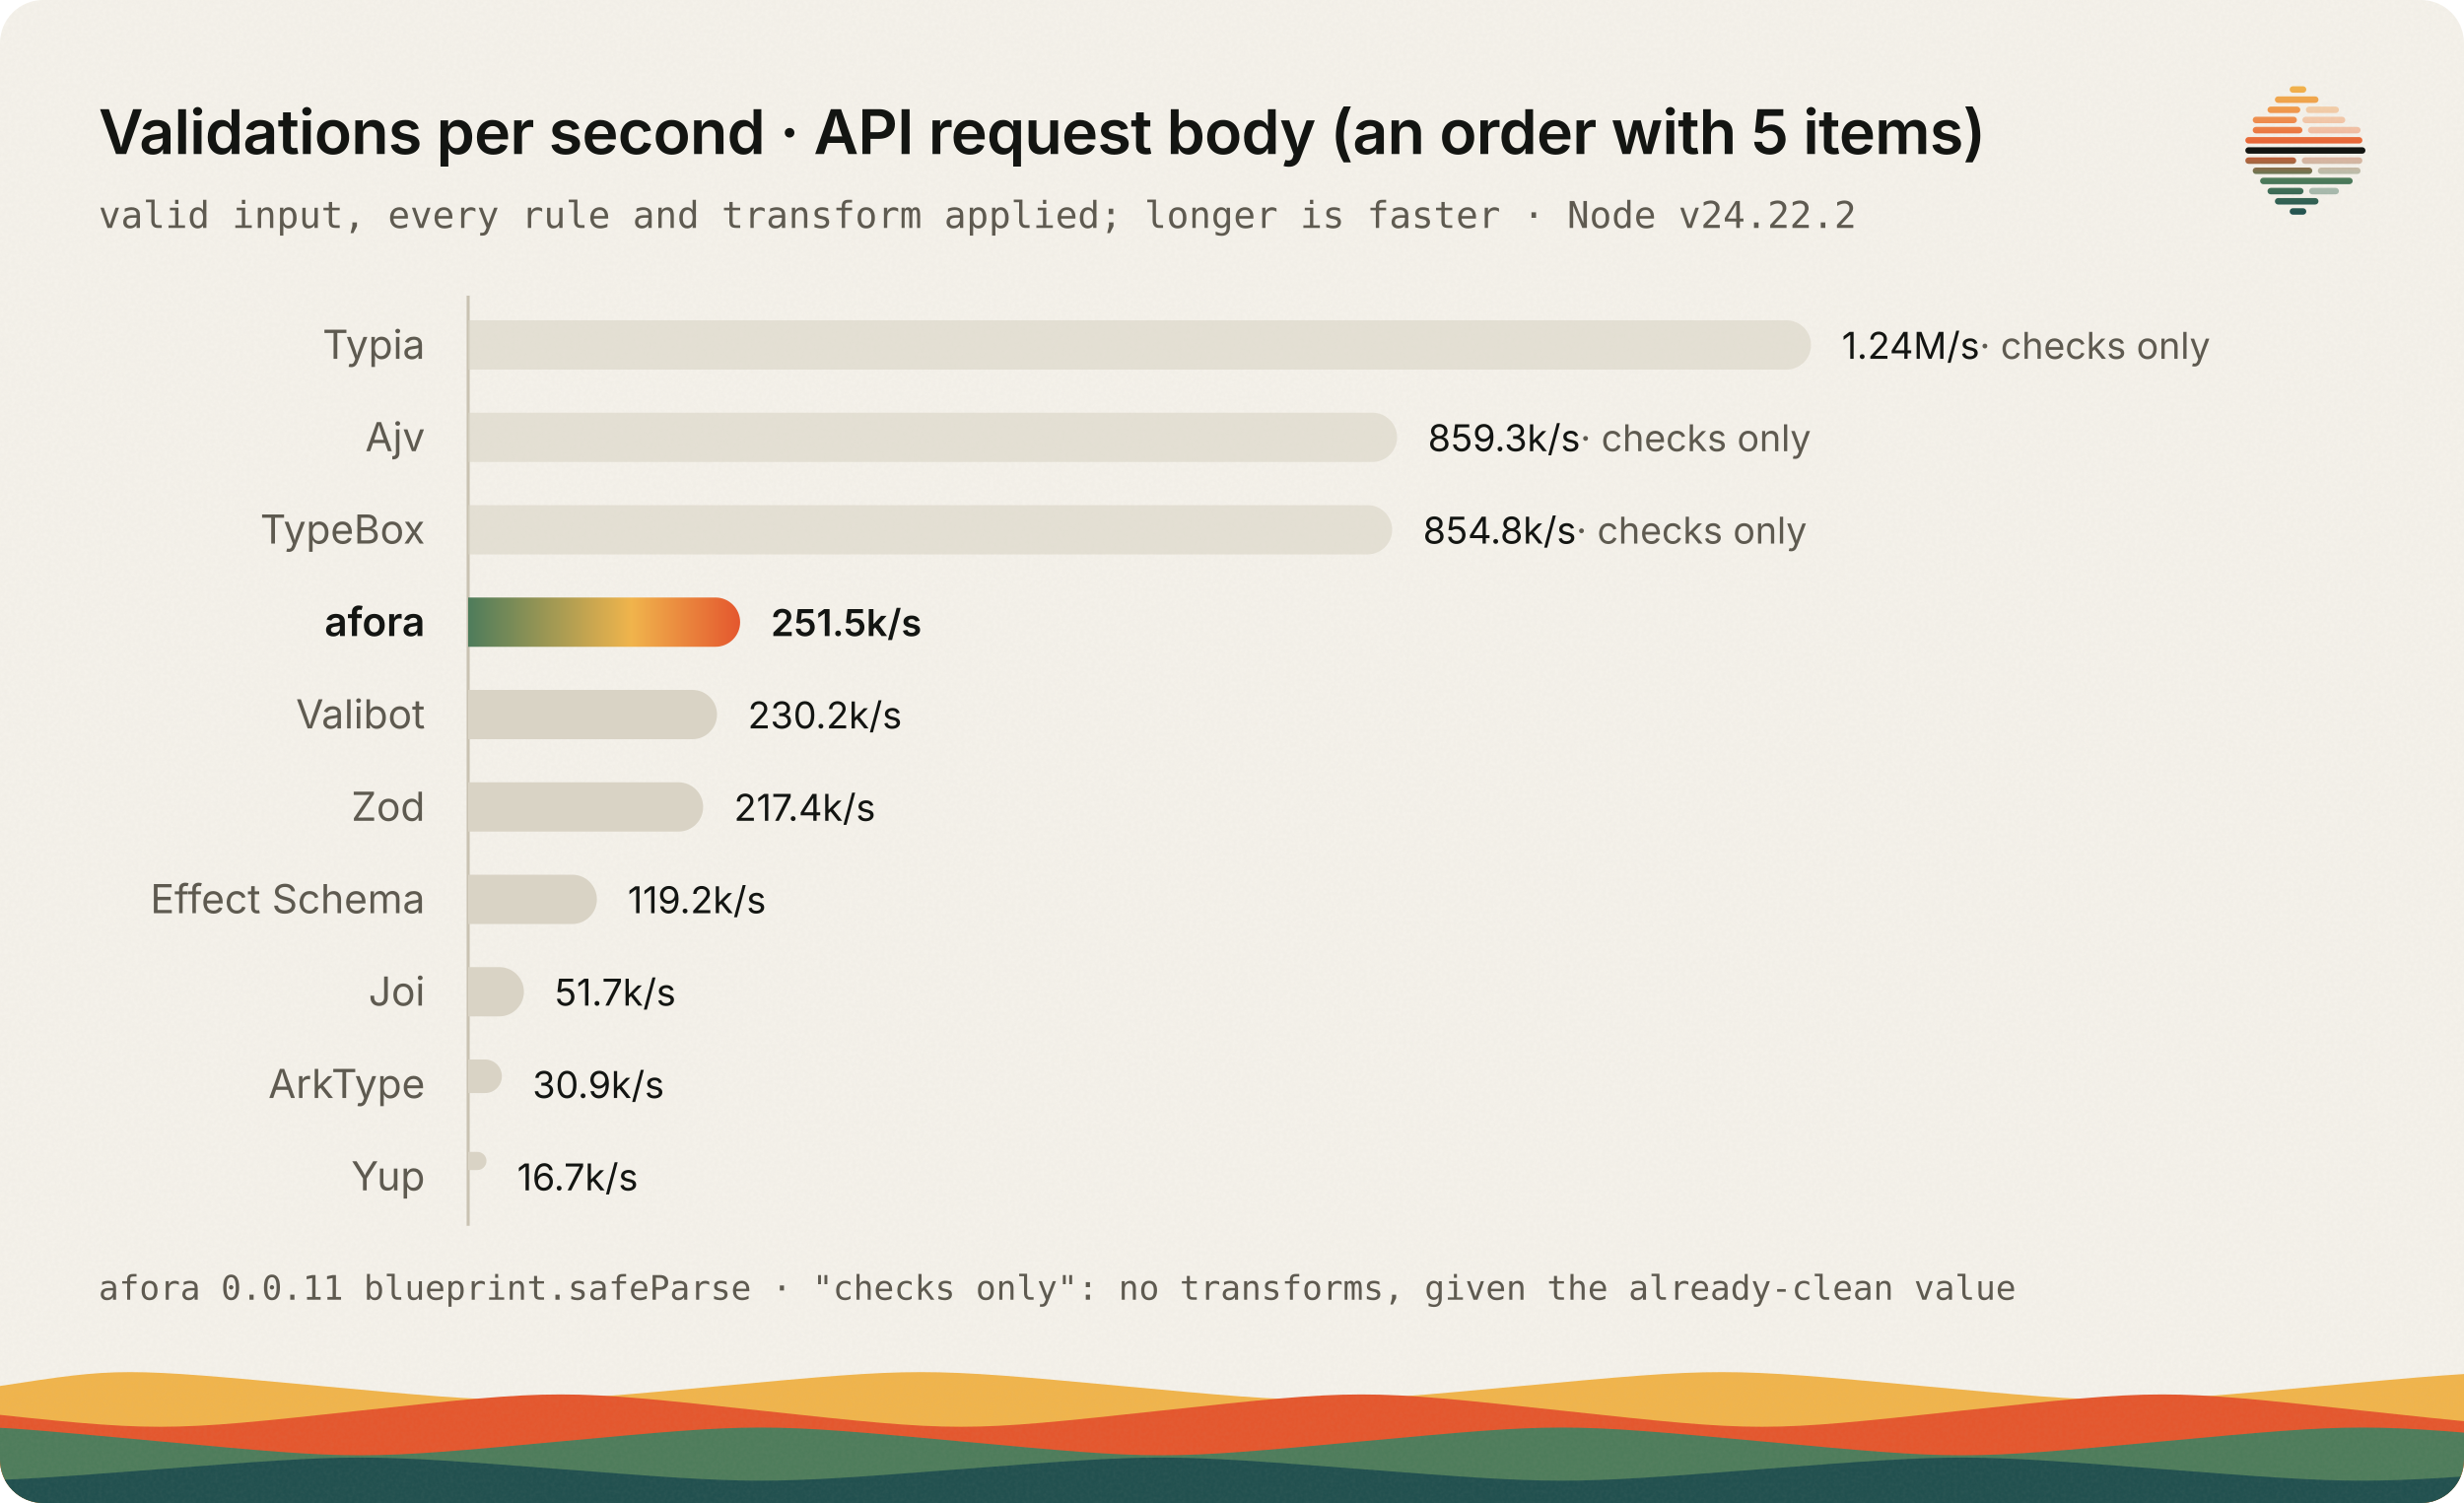
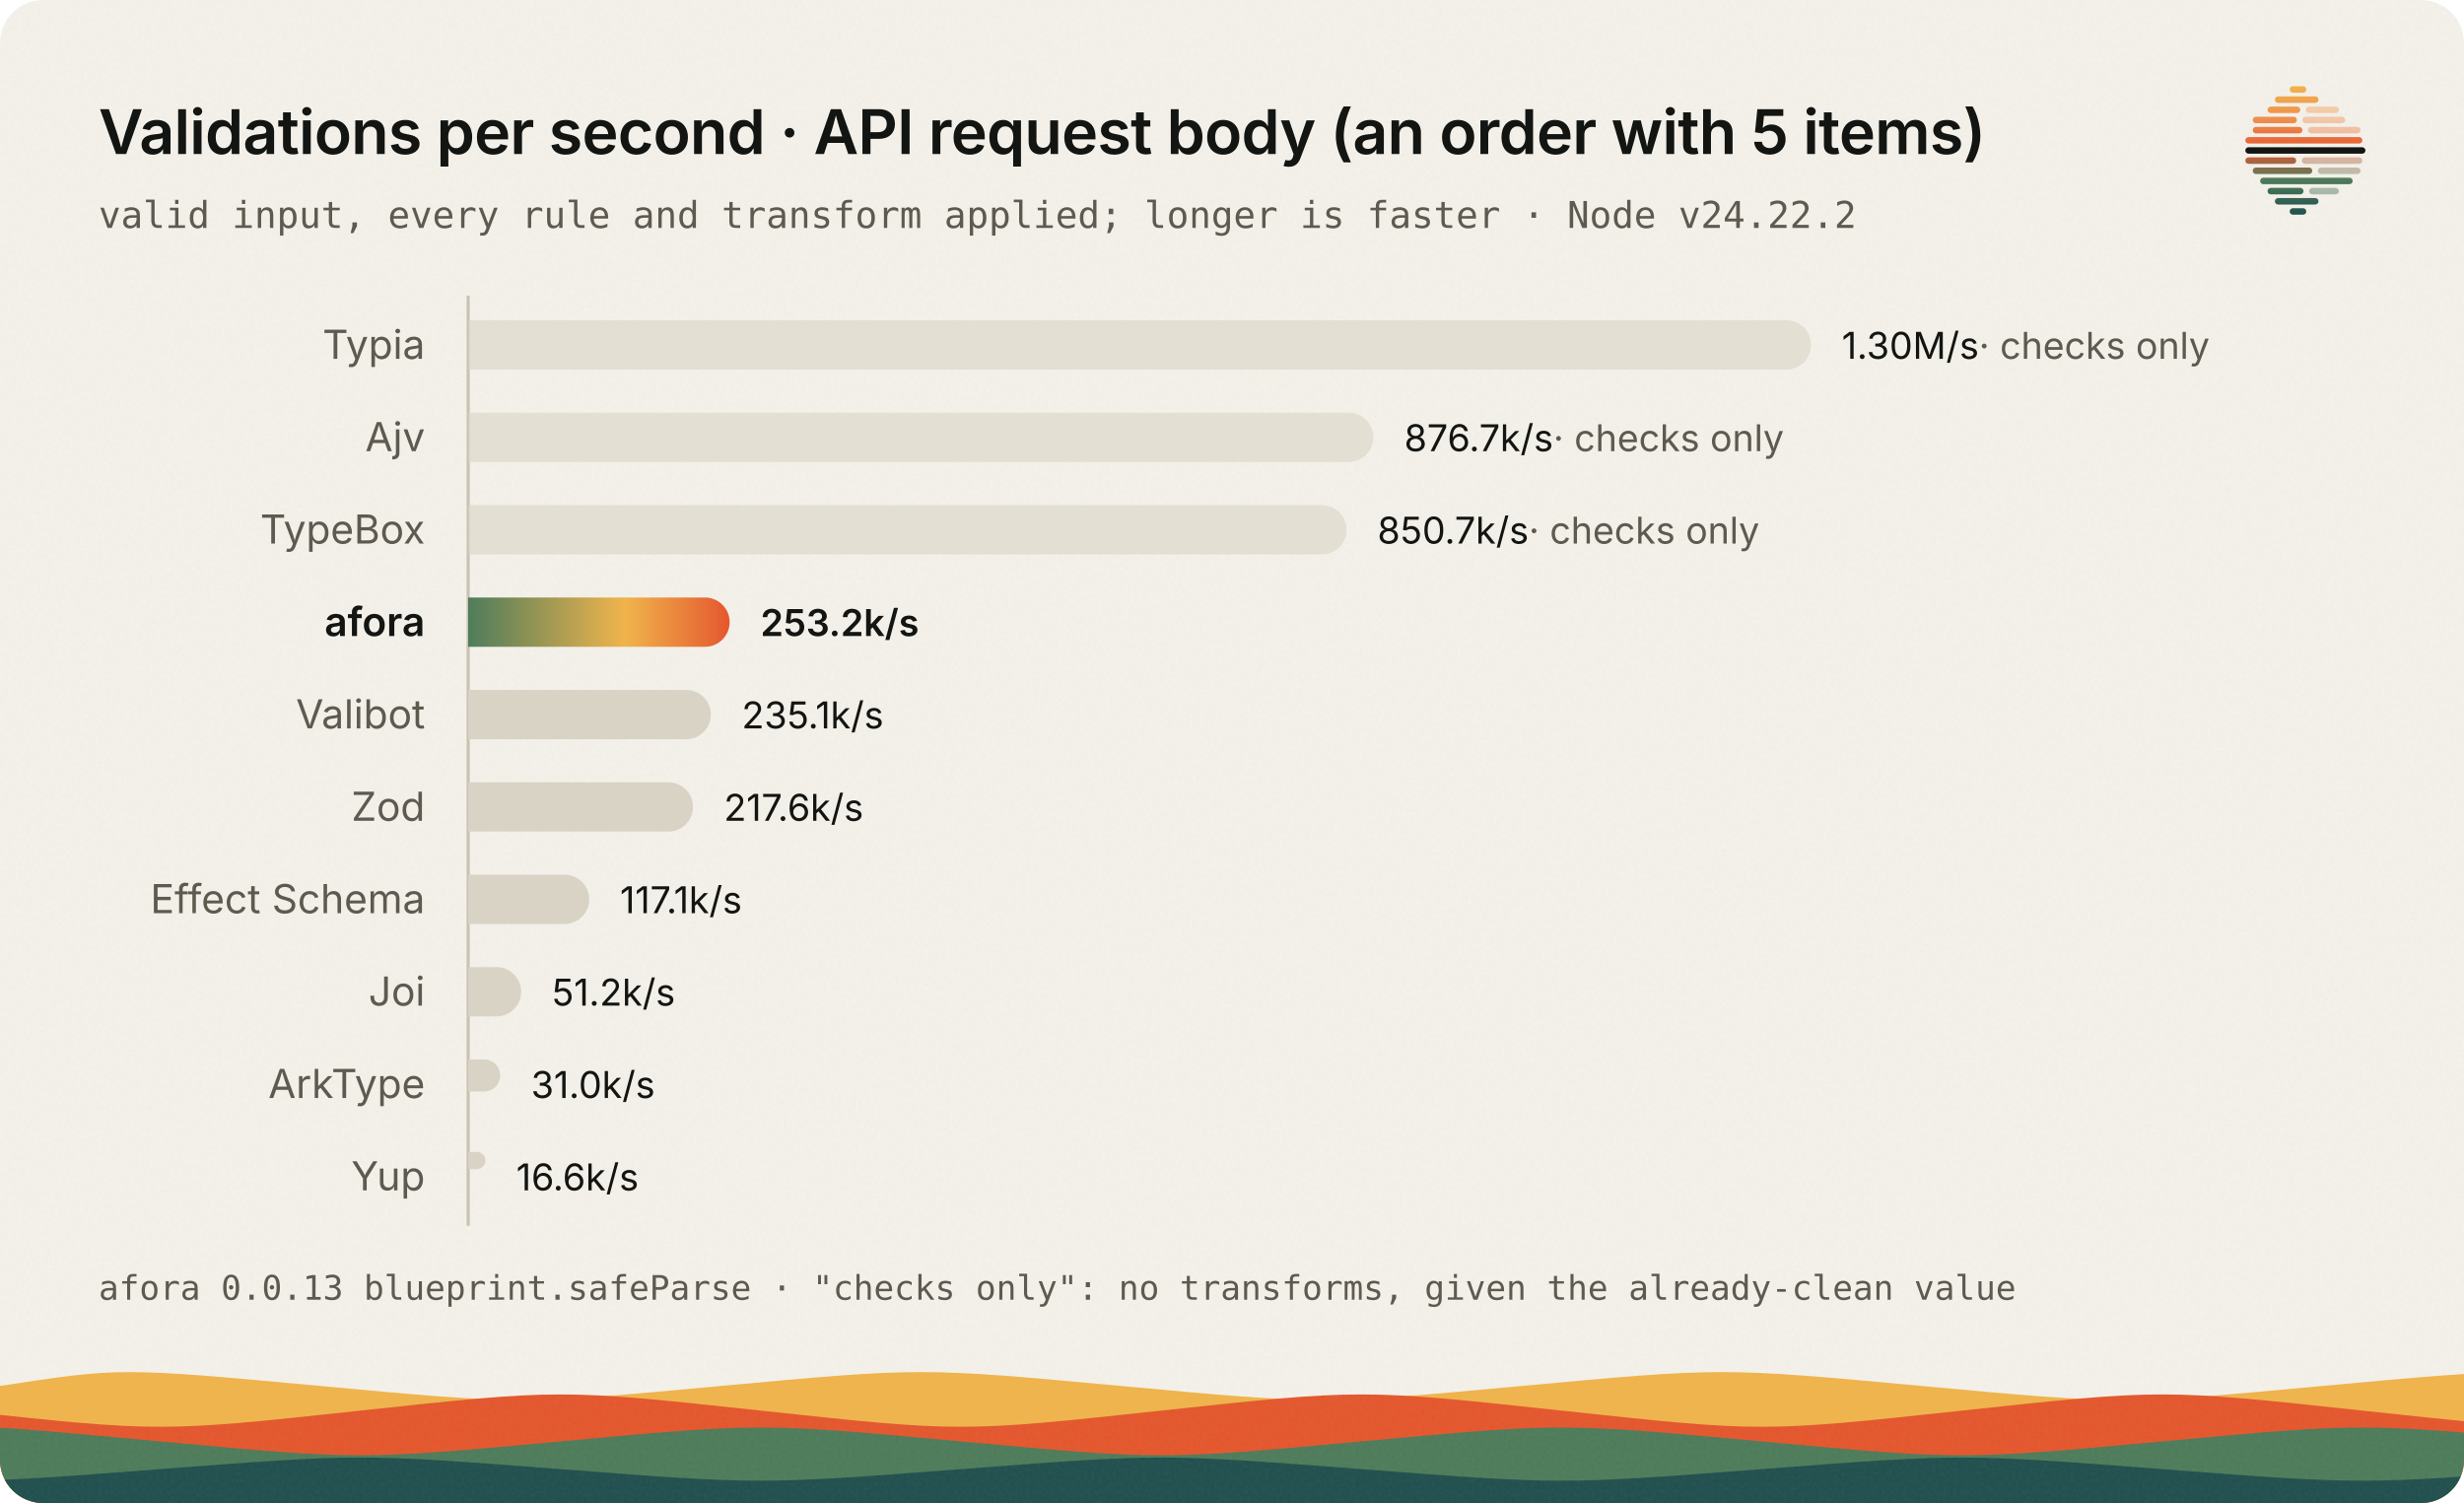
<svg xmlns="http://www.w3.org/2000/svg" viewBox="0 0 800 488" width="800" height="488" role="img" aria-labelledby="title desc" font-family="'IBM Plex Sans', ui-sans-serif, system-ui, -apple-system, 'Segoe UI', sans-serif">
  <style>
	.paper { fill: #f4f1ea; }
	.ink, .title, .name.strong, .value { fill: #131512; }
	.subtitle, .foot, .name, .muted { fill: #5e5a50; }
	.mono { font-family: 'IBM Plex Mono', ui-monospace, SFMono-Regular, Menlo, monospace; }
	.title { font-size: 20px; font-weight: 600; letter-spacing: -0.01em; }
	.subtitle { font-size: 12px; }
	.name { font-size: 13px; }
	.name.strong, .value.strong { font-weight: 600; }
	.value { font-size: 12px; font-variant-numeric: tabular-nums; }
	.foot { font-size: 11px; }
	.other { fill: #d9d3c5; }
	.checks { opacity: 0.6; }
	.axis { stroke: #c9c2b2; stroke-width: 1; }
	.horizon { fill: #131512; }
	.s1 { stop-color: #f0b44c; } .s2 { stop-color: #ee8b4e; } .s3 { stop-color: #e4572e; } .s4 { stop-color: #4e7c5b; } .s5 { stop-color: #21504f; }
	.a1 { stop-color: #4e7c5b; } .a2 { stop-color: #f0b44c; } .a3 { stop-color: #e4572e; }
	.w1 { fill: #f0b44c; } .w2 { fill: #e4572e; } .w3 { fill: #4e7c5b; } .w4 { fill: #21504f; }
	.grain { opacity: 0.07; }
	@media (prefers-color-scheme: dark) {
		.paper { fill: #131512; }
		.ink, .title, .name.strong, .value { fill: #f1efe8; }
		.subtitle, .foot, .name, .muted { fill: #b8b2a5; }
		.other { fill: #3a3631; }
		.axis { stroke: #3a3631; }
		.horizon { fill: #f1efe8; }
		.s1 { stop-color: #ffd68a; } .s2 { stop-color: #f5965f; } .s3 { stop-color: #ff6b3d; } .s4 { stop-color: #6fa580; } .s5 { stop-color: #3e8481; }
		.a1 { stop-color: #6fa580; } .a2 { stop-color: #ffd68a; } .a3 { stop-color: #ff6b3d; }
		.w1 { fill: #ffd68a; } .w2 { fill: #ff6b3d; } .w3 { fill: #6fa580; } .w4 { fill: #3e8481; }
		.grain { opacity: 0.09; }
	}
</style>
  <defs>
    <clipPath id="card">
      <rect width="800" height="488" rx="14" />
    </clipPath>
    <linearGradient id="afora" x1="0" y1="0" x2="1" y2="0">
      <stop class="a1" offset="0" />
      <stop class="a2" offset=".6" />
      <stop class="a3" offset="1" />
    </linearGradient>
    <linearGradient id="sun" x1="128" y1="58" x2="128" y2="198" gradientUnits="userSpaceOnUse">
      <stop class="s1" offset="0" />
      <stop class="s2" offset=".28" />
      <stop class="s3" offset=".5" />
      <stop class="s4" offset=".72" />
      <stop class="s5" offset="1" />
    </linearGradient>
    <filter id="noise" x="0" y="0" width="100%" height="100%">
      <feTurbulence type="fractalNoise" baseFrequency=".85" numOctaves="2" stitchTiles="stitch" />
      <feColorMatrix values="0 0 0 0 0.5  0 0 0 0 0.45  0 0 0 0 0.35  0 0 0 1.4 -0.4" />
    </filter>
  </defs>
  <g clip-path="url(#card)">
    <rect class="paper" width="800" height="488" />
    <path class="w1" d="M0,488 L0,450 C39,444 39,444 104,450 C169,456 169,456 234,450 C299,444 299,444 364,450 C429,456 429,456 494,450 C559,444 559,444 624,450 C689,456 689,456 754,450 C819,444 819,444 884,450 C949,456 949,456 1014,450 L1060,488 L0,488 Z" />
    <path class="w2" d="M0,488 L0,458 C-78,451 -78,451 -13,458 C52,465 52,465 117,458 C182,451 182,451 247,458 C312,465 312,465 377,458 C442,451 442,451 507,458 C572,465 572,465 637,458 C702,451 702,451 767,458 C832,465 832,465 897,458 L1060,488 L0,488 Z" />
    <path class="w3" d="M0,488 L0,468 C-13,462 -13,462 52,468 C117,474 117,474 182,468 C247,462 247,462 312,468 C377,474 377,474 442,468 C507,462 507,462 572,468 C637,474 637,474 702,468 C767,462 767,462 832,468 C897,474 897,474 962,468 L1060,488 L0,488 Z" />
    <path class="w4" d="M0,488 L0,477 C-143,472 -143,472 -78,477 C-13,482 -13,482 52,477 C117,472 117,472 182,477 C247,482 247,482 312,477 C377,472 377,472 442,477 C507,482 507,482 572,477 C637,472 637,472 702,477 C767,482 767,482 832,477 L1060,488 L0,488 Z" />
    <rect class="grain" width="800" height="488" filter="url(#noise)" />
  </g>
  <g transform="translate(729 28) scale(0.3) translate(-63 -58.5)">
    <rect x="111" y="58.5" width="18" height="7" rx="3.5" fill="url(#sun)" />
    <rect x="95" y="69.5" width="47.2" height="7" rx="3.5" fill="url(#sun)" />
    <rect x="87" y="80.5" width="35.5" height="7" rx="3.5" fill="url(#sun)" />
    <rect x="128.5" y="80.5" width="35.8" height="7" rx="3.5" fill="url(#sun)" opacity=".42" />
    <rect x="71" y="91.5" width="47.8" height="7" rx="3.5" fill="url(#sun)" />
    <rect x="124.8" y="91.5" width="46.4" height="7" rx="3.5" fill="url(#sun)" opacity=".42" />
    <rect x="71" y="102.5" width="53.8" height="7" rx="3.5" fill="url(#sun)" />
    <rect x="130.8" y="102.5" width="56.9" height="7" rx="3.5" fill="url(#sun)" opacity=".42" />
    <rect x="63" y="113.5" width="126.7" height="7" rx="3.5" fill="url(#sun)" />
    <rect class="horizon" x="63" y="124.5" width="130" height="7" rx="3.5" />
    <rect x="63" y="135.5" width="55.1" height="7" rx="3.5" fill="url(#sun)" />
    <rect x="124.1" y="135.5" width="65.6" height="7" rx="3.5" fill="url(#sun)" opacity=".42" />
    <rect x="71" y="146.5" width="64.5" height="7" rx="3.5" fill="url(#sun)" />
    <rect x="141.5" y="146.5" width="46.2" height="7" rx="3.5" fill="url(#sun)" opacity=".42" />
    <rect x="79" y="157.5" width="100.2" height="7" rx="3.5" fill="url(#sun)" />
    <rect x="87" y="168.5" width="39" height="7" rx="3.5" fill="url(#sun)" />
    <rect x="132" y="168.5" width="32.3" height="7" rx="3.5" fill="url(#sun)" opacity=".42" />
    <rect x="95" y="179.5" width="47.2" height="7" rx="3.5" fill="url(#sun)" />
    <rect x="111" y="190.5" width="18" height="7" rx="3.5" fill="url(#sun)" />
  </g>
  <text class="title" x="32" y="50">Validations per second · API request body (an order with 5 items)</text>
  <text class="subtitle mono" x="32" y="74">valid input, every rule and transform applied; longer is faster · Node v24.22.2</text>
  <line class="axis" x1="152" y1="96" x2="152" y2="398" />
  <text class="name" x="138" y="116.5" text-anchor="end">Typia</text>
  <path class="bar other checks" d="M152,104 h428 a8,8 0 0 1 8,8 a8,8 0 0 1 -8,8 h-428 z" />
-   <text class="value" x="598" y="116.5">1.24M/s<tspan class="muted"> · checks only</tspan>
+   <text class="value" x="598" y="116.5">1.30M/s<tspan class="muted"> · checks only</tspan>
  </text>
  <text class="name" x="138" y="146.5" text-anchor="end">Ajv</text>
-   <path class="bar other checks" d="M152,134 h293.6 a8,8 0 0 1 8,8 a8,8 0 0 1 -8,8 h-293.6 z" />
-   <text class="value" x="463.6" y="146.5">859.3k/s<tspan class="muted"> · checks only</tspan>
+   <path class="bar other checks" d="M152,134 h285.9 a8,8 0 0 1 8,8 a8,8 0 0 1 -8,8 h-285.9 z" />
+   <text class="value" x="455.9" y="146.5">876.7k/s<tspan class="muted"> · checks only</tspan>
  </text>
  <text class="name" x="138" y="176.5" text-anchor="end">TypeBox</text>
-   <path class="bar other checks" d="M152,164 h292 a8,8 0 0 1 8,8 a8,8 0 0 1 -8,8 h-292 z" />
-   <text class="value" x="462" y="176.5">854.8k/s<tspan class="muted"> · checks only</tspan>
+   <path class="bar other checks" d="M152,164 h277.2 a8,8 0 0 1 8,8 a8,8 0 0 1 -8,8 h-277.2 z" />
+   <text class="value" x="447.2" y="176.5">850.7k/s<tspan class="muted"> · checks only</tspan>
  </text>
  <text class="name strong" x="138" y="206.5" text-anchor="end">afora</text>
-   <path class="bar" fill="url(#afora)" d="M152,194 h80.3 a8,8 0 0 1 8,8 a8,8 0 0 1 -8,8 h-80.3 z" />
-   <text class="value strong" x="250.3" y="206.5">251.5k/s</text>
+   <path class="bar" fill="url(#afora)" d="M152,194 h76.9 a8,8 0 0 1 8,8 a8,8 0 0 1 -8,8 h-76.9 z" />
+   <text class="value strong" x="246.9" y="206.5">253.2k/s</text>
  <text class="name" x="138" y="236.5" text-anchor="end">Valibot</text>
-   <path class="bar other" d="M152,224 h72.8 a8,8 0 0 1 8,8 a8,8 0 0 1 -8,8 h-72.8 z" />
-   <text class="value" x="242.8" y="236.5">230.2k/s</text>
+   <path class="bar other" d="M152,224 h70.8 a8,8 0 0 1 8,8 a8,8 0 0 1 -8,8 h-70.8 z" />
+   <text class="value" x="240.8" y="236.5">235.1k/s</text>
  <text class="name" x="138" y="266.5" text-anchor="end">Zod</text>
-   <path class="bar other" d="M152,254 h68.3 a8,8 0 0 1 8,8 a8,8 0 0 1 -8,8 h-68.3 z" />
-   <text class="value" x="238.3" y="266.5">217.4k/s</text>
+   <path class="bar other" d="M152,254 h65 a8,8 0 0 1 8,8 a8,8 0 0 1 -8,8 h-65 z" />
+   <text class="value" x="235" y="266.5">217.6k/s</text>
  <text class="name" x="138" y="296.5" text-anchor="end">Effect Schema</text>
-   <path class="bar other" d="M152,284 h33.8 a8,8 0 0 1 8,8 a8,8 0 0 1 -8,8 h-33.8 z" />
-   <text class="value" x="203.8" y="296.5">119.2k/s</text>
+   <path class="bar other" d="M152,284 h31.3 a8,8 0 0 1 8,8 a8,8 0 0 1 -8,8 h-31.3 z" />
+   <text class="value" x="201.3" y="296.5">117.1k/s</text>
  <text class="name" x="138" y="326.5" text-anchor="end">Joi</text>
-   <path class="bar other" d="M152,314 h10.1 a8,8 0 0 1 8,8 a8,8 0 0 1 -8,8 h-10.1 z" />
-   <text class="value" x="180.1" y="326.5">51.7k/s</text>
+   <path class="bar other" d="M152,314 h9.2 a8,8 0 0 1 8,8 a8,8 0 0 1 -8,8 h-9.2 z" />
+   <text class="value" x="179.2" y="326.5">51.2k/s</text>
  <text class="name" x="138" y="356.5" text-anchor="end">ArkType</text>
-   <path class="bar other" d="M152,344 h5.5 a5.45,5.45 0 0 1 5.45,5.45 a5.45,5.45 0 0 1 -5.45,5.45 h-5.5 z" />
-   <text class="value" x="172.9" y="356.5">30.9k/s</text>
+   <path class="bar other" d="M152,344 h5.2 a5.2,5.2 0 0 1 5.2,5.2 a5.2,5.2 0 0 1 -5.2,5.2 h-5.2 z" />
+   <text class="value" x="172.4" y="356.5">31.0k/s</text>
  <text class="name" x="138" y="386.5" text-anchor="end">Yup</text>
-   <path class="bar other" d="M152,374 h3 a2.95,2.95 0 0 1 2.95,2.95 a2.95,2.95 0 0 1 -2.95,2.95 h-3 z" />
-   <text class="value" x="167.9" y="386.5">16.7k/s</text>
-   <text class="foot mono" x="32" y="422">afora 0.0.11 blueprint.safeParse · "checks only": no transforms, given the already-clean value</text>
+   <path class="bar other" d="M152,374 h2.8 a2.8,2.8 0 0 1 2.8,2.8 a2.8,2.8 0 0 1 -2.8,2.8 h-2.8 z" />
+   <text class="value" x="167.6" y="386.5">16.6k/s</text>
+   <text class="foot mono" x="32" y="422">afora 0.0.13 blueprint.safeParse · "checks only": no transforms, given the already-clean value</text>
</svg>
